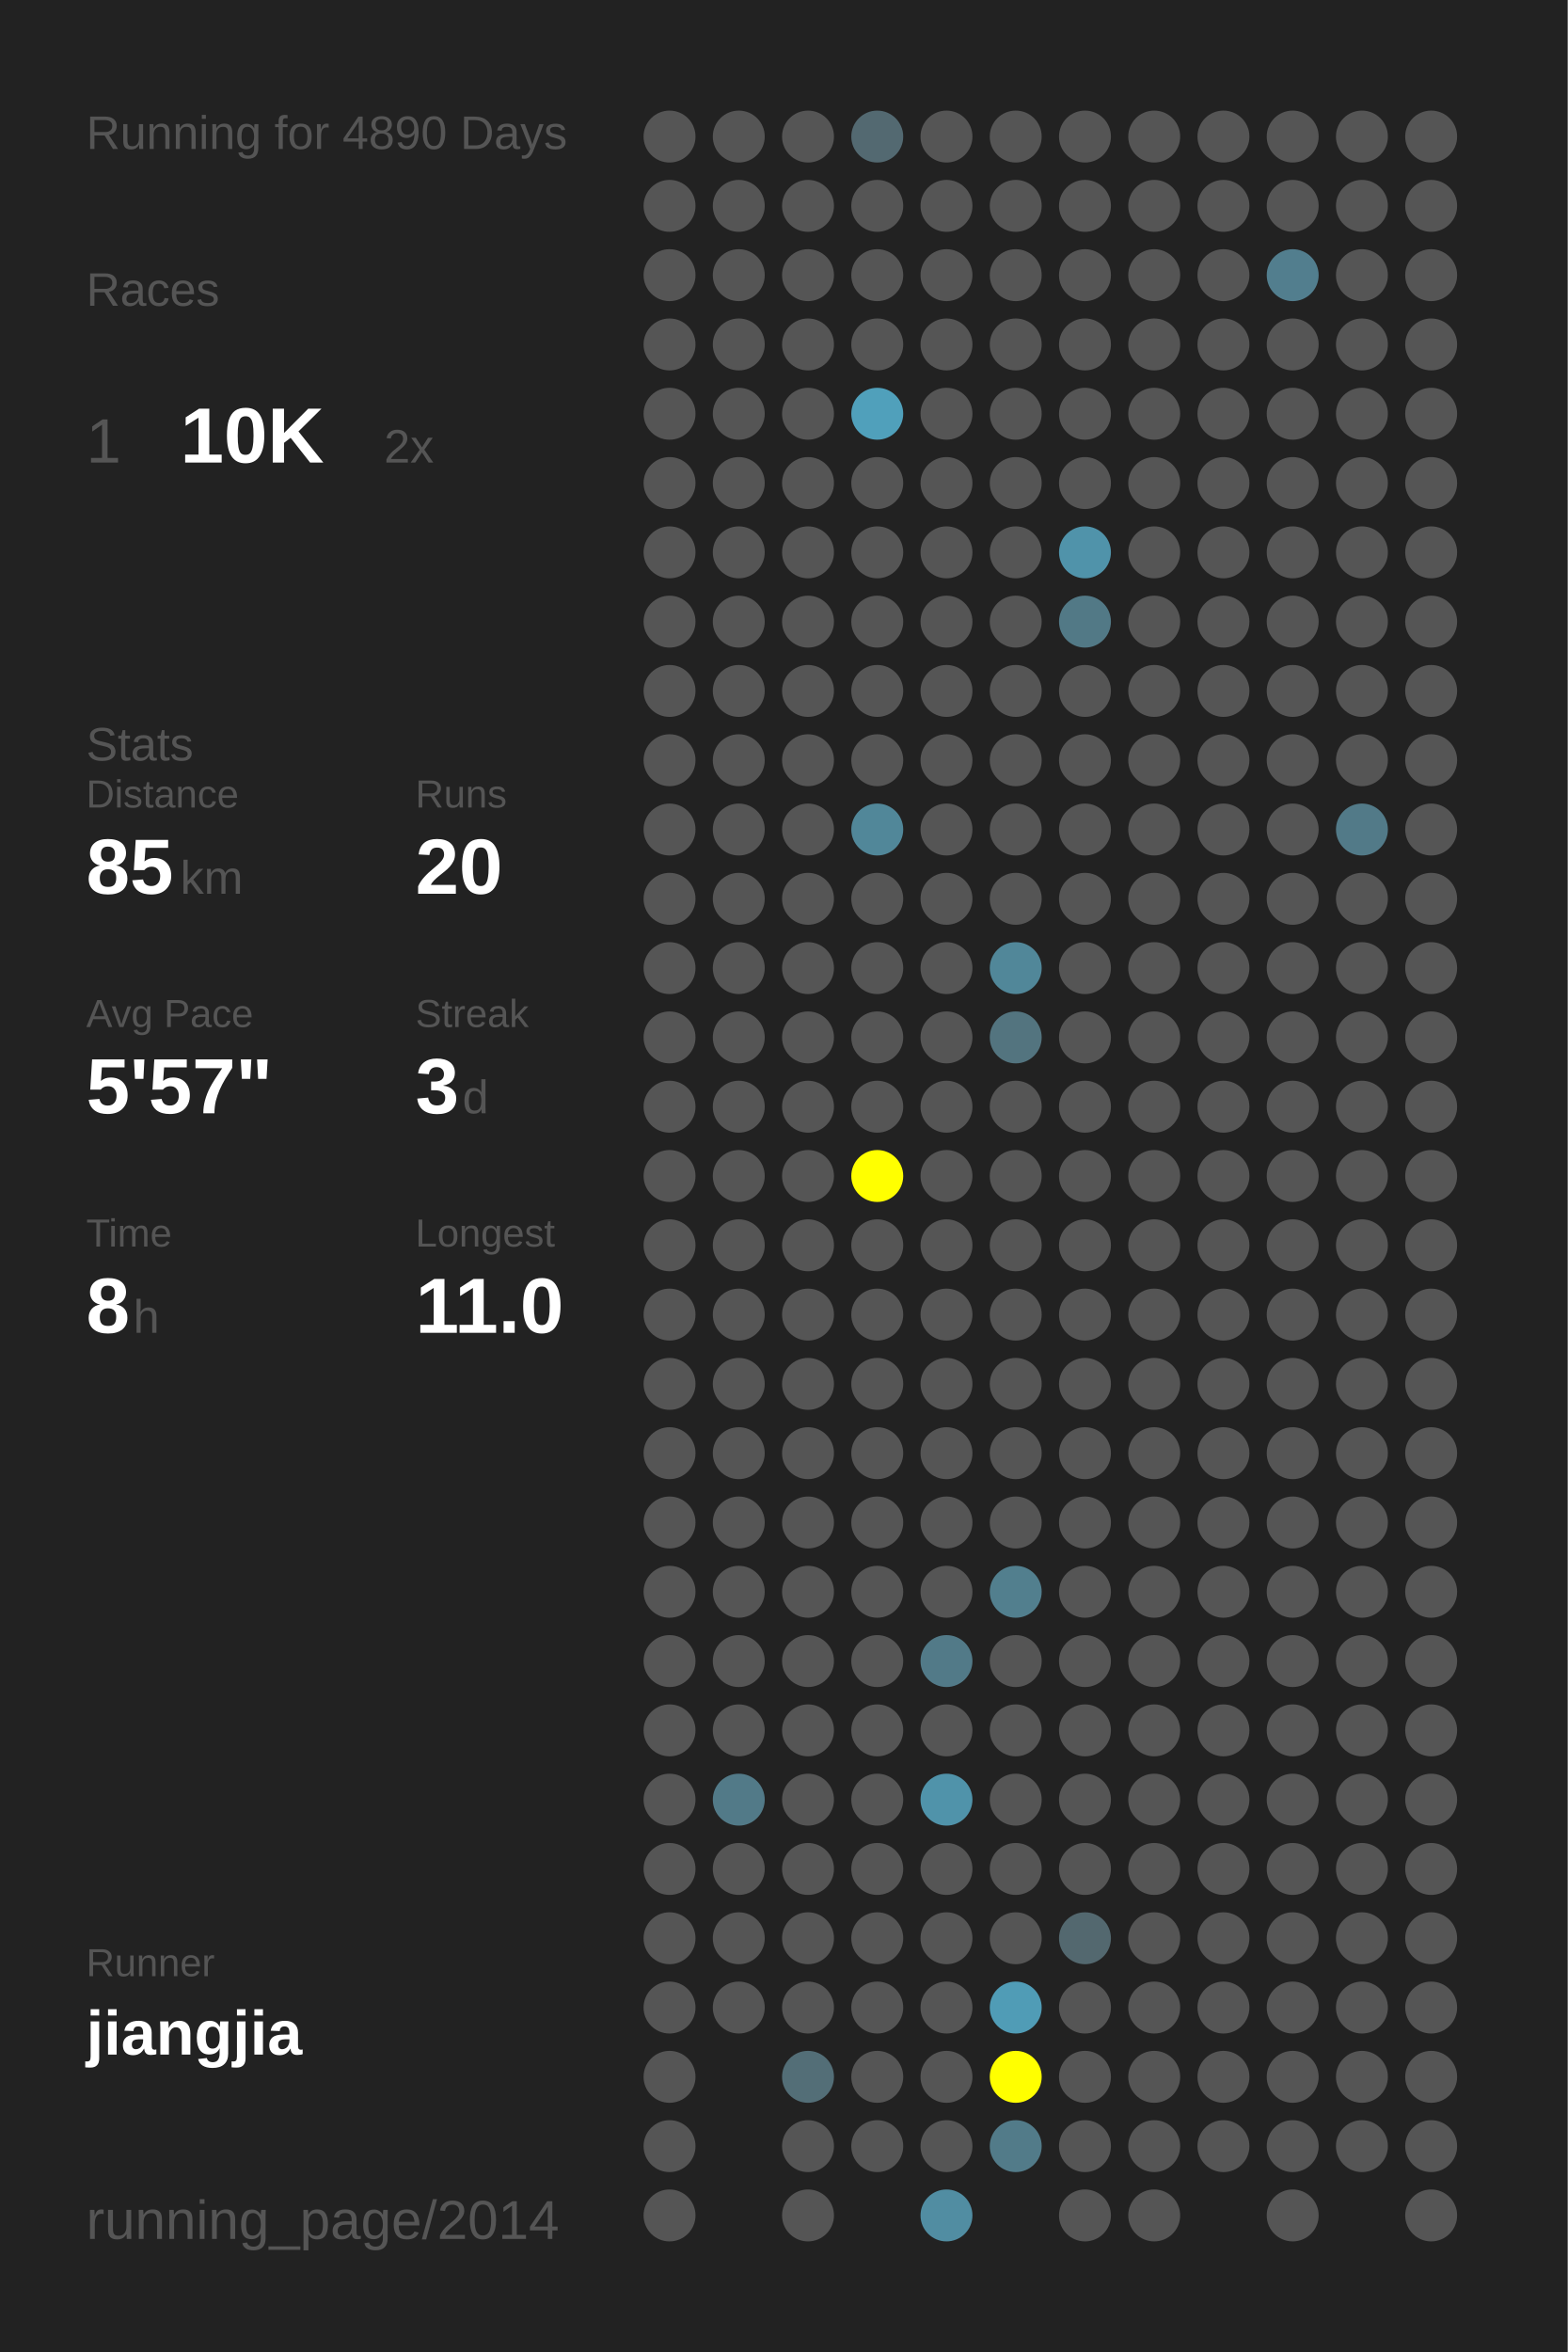
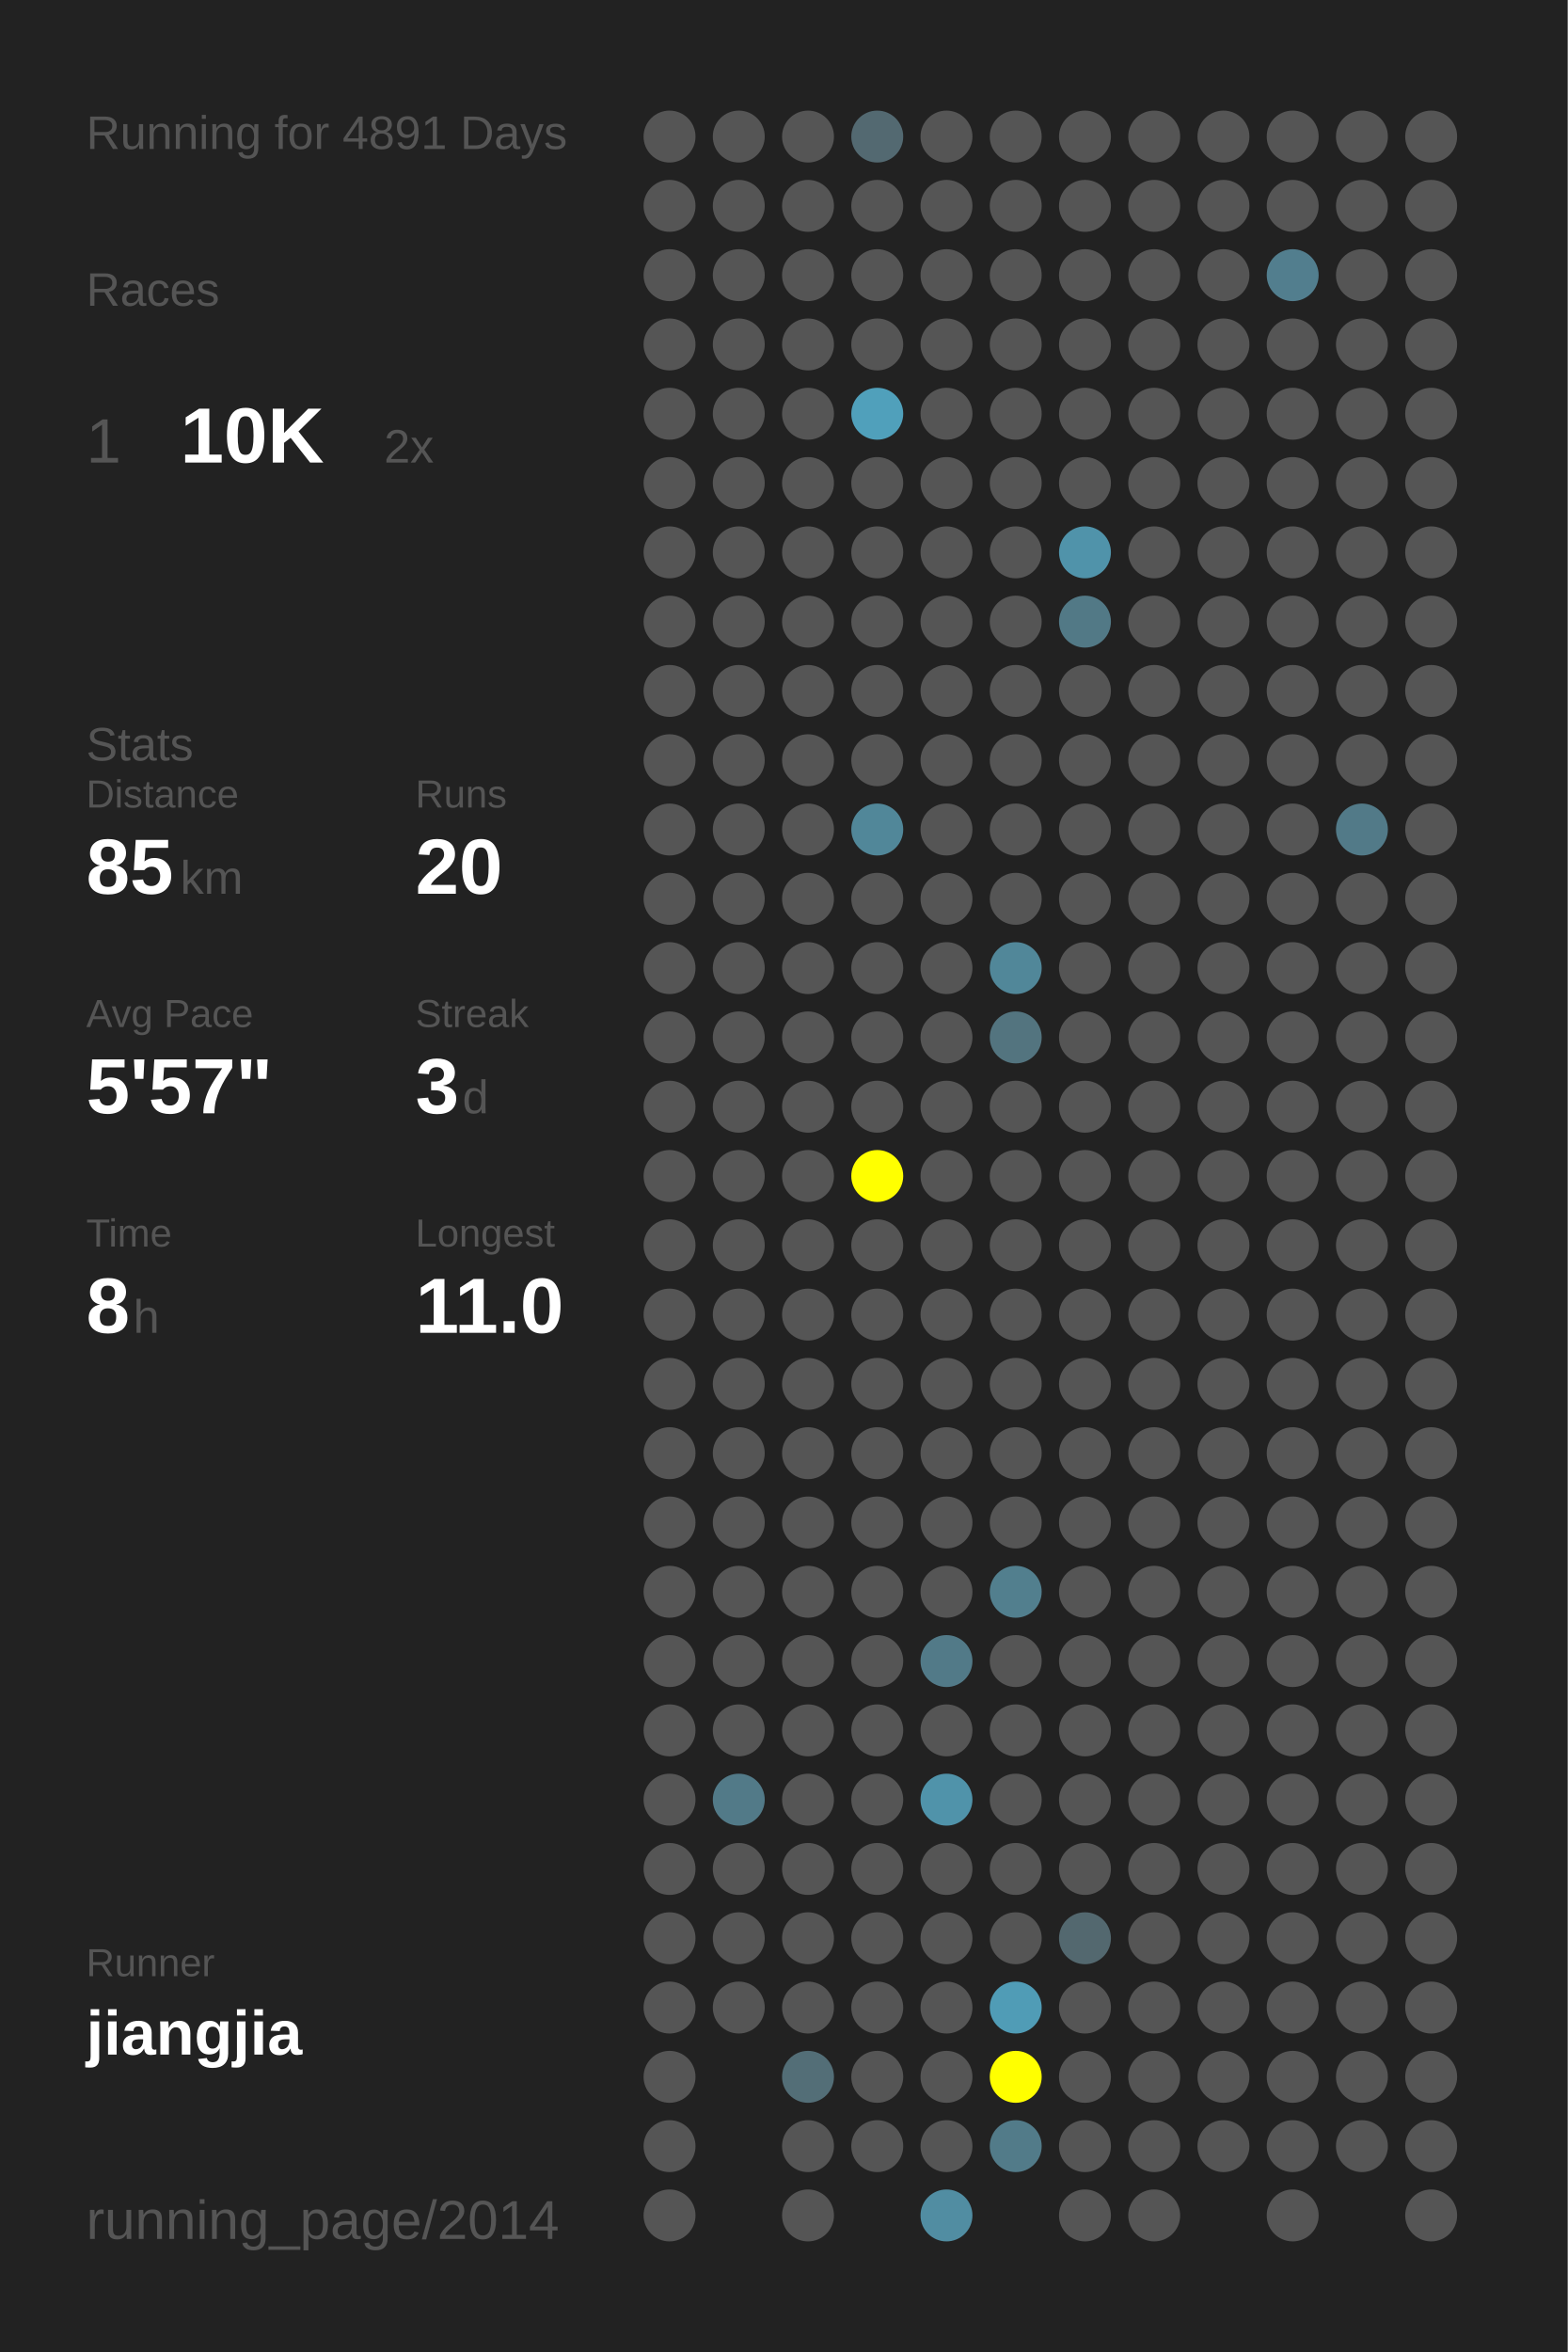
<svg xmlns="http://www.w3.org/2000/svg" baseProfile="full" height="300mm" version="1.1" viewBox="0,0,200,300" width="200mm">
  <defs />
  <rect fill="#222222" height="300" width="200" x="0" y="0" />
-   <text fill="#555555" style="font-size:6px; font-family:Arial;" x="11" y="19">Running for 4890 Days</text>
+   <text fill="#555555" style="font-size:6px; font-family:Arial;" x="11" y="19">Running for 4891 Days</text>
  <text fill="#555555" style="font-size:6px; font-family:Arial;" x="11" y="39">Races</text>
  <text fill="#555555" style="font-size:8px; font-family:Arial;" x="11" y="59">1</text>
  <text fill="#FFFFFF" style="font-size:10px; font-family:Arial; font-weight:bold;" x="23" y="59">10K</text>
  <text fill="#555555" style="font-size:6px; font-family:Arial;" x="49" y="59">2x</text>
  <text fill="#555555" style="font-size:6px; font-family:Arial;" x="11" y="97">Stats</text>
  <text fill="#555555" style="font-size:5px; font-family:Arial;" x="11" y="103">Distance</text>
  <text fill="#FFFFFF" style="font-size:10px; font-family:Arial; font-weight:bold;" x="11" y="114">85</text>
  <text fill="#555555" style="font-size:6px; font-family:Arial;" x="23" y="114">km</text>
  <text fill="#555555" style="font-size:5px; font-family:Arial;" x="53" y="103">Runs</text>
  <text fill="#FFFFFF" style="font-size:10px; font-family:Arial; font-weight:bold;" x="53" y="114">20</text>
  <text fill="#555555" style="font-size:5px; font-family:Arial;" x="11" y="131">Avg Pace</text>
  <text fill="#FFFFFF" style="font-size:10px; font-family:Arial; font-weight:bold;" x="11" y="142">5'57"</text>
  <text fill="#555555" style="font-size:5px; font-family:Arial;" x="53" y="131">Streak</text>
  <text fill="#FFFFFF" style="font-size:10px; font-family:Arial; font-weight:bold;" x="53" y="142">3</text>
  <text fill="#555555" style="font-size:6px; font-family:Arial;" x="59" y="142">d</text>
  <text fill="#555555" style="font-size:5px; font-family:Arial;" x="11" y="159">Time</text>
  <text fill="#FFFFFF" style="font-size:10px; font-family:Arial; font-weight:bold;" x="11" y="170">8</text>
  <text fill="#555555" style="font-size:6px; font-family:Arial;" x="17" y="170">h</text>
  <text fill="#555555" style="font-size:5px; font-family:Arial;" x="53" y="159">Longest</text>
  <text fill="#FFFFFF" style="font-size:10px; font-family:Arial; font-weight:bold;" x="53" y="170">11.0</text>
  <text fill="#555555" style="font-size:5px; font-family:Arial;" x="11" y="252.065">Runner</text>
  <text fill="#FFFFFF" style="font-size:8px; font-family:Arial; font-weight:bold;" x="11" y="262.065">jiangjia</text>
  <text fill="#555555" style="font-size:7px; font-family:Arial;" x="11" y="285.581">running_page/2014</text>
  <circle cx="85.417" cy="17.419" fill="#555555" r="3.312" />
  <circle cx="85.417" cy="26.258" fill="#555555" r="3.312" />
  <circle cx="85.417" cy="35.097" fill="#555555" r="3.312" />
  <circle cx="85.417" cy="43.935" fill="#555555" r="3.312" />
  <circle cx="85.417" cy="52.774" fill="#555555" r="3.312" />
  <circle cx="85.417" cy="61.613" fill="#555555" r="3.312" />
  <circle cx="85.417" cy="70.452" fill="#555555" r="3.312" />
  <circle cx="85.417" cy="79.29" fill="#555555" r="3.312" />
  <circle cx="85.417" cy="88.129" fill="#555555" r="3.312" />
  <circle cx="85.417" cy="96.968" fill="#555555" r="3.312" />
  <circle cx="85.417" cy="105.806" fill="#555555" r="3.312" />
  <circle cx="85.417" cy="114.645" fill="#555555" r="3.312" />
  <circle cx="85.417" cy="123.484" fill="#555555" r="3.312" />
  <circle cx="85.417" cy="132.323" fill="#555555" r="3.312" />
  <circle cx="85.417" cy="141.161" fill="#555555" r="3.312" />
  <circle cx="85.417" cy="150" fill="#555555" r="3.312" />
  <circle cx="85.417" cy="158.839" fill="#555555" r="3.312" />
  <circle cx="85.417" cy="167.677" fill="#555555" r="3.312" />
  <circle cx="85.417" cy="176.516" fill="#555555" r="3.312" />
  <circle cx="85.417" cy="185.355" fill="#555555" r="3.312" />
  <circle cx="85.417" cy="194.194" fill="#555555" r="3.312" />
  <circle cx="85.417" cy="203.032" fill="#555555" r="3.312" />
  <circle cx="85.417" cy="211.871" fill="#555555" r="3.312" />
  <circle cx="85.417" cy="220.71" fill="#555555" r="3.312" />
  <circle cx="85.417" cy="229.548" fill="#555555" r="3.312" />
  <circle cx="85.417" cy="238.387" fill="#555555" r="3.312" />
  <circle cx="85.417" cy="247.226" fill="#555555" r="3.312" />
  <circle cx="85.417" cy="256.065" fill="#555555" r="3.312" />
  <circle cx="85.417" cy="264.903" fill="#555555" r="3.312" />
  <circle cx="85.417" cy="273.742" fill="#555555" r="3.312" />
  <circle cx="85.417" cy="282.581" fill="#555555" r="3.312" />
  <circle cx="94.25" cy="17.419" fill="#555555" r="3.312" />
  <circle cx="94.25" cy="26.258" fill="#555555" r="3.312" />
  <circle cx="94.25" cy="35.097" fill="#555555" r="3.312" />
  <circle cx="94.25" cy="43.935" fill="#555555" r="3.312" />
  <circle cx="94.25" cy="52.774" fill="#555555" r="3.312" />
  <circle cx="94.25" cy="61.613" fill="#555555" r="3.312" />
  <circle cx="94.25" cy="70.452" fill="#555555" r="3.312" />
  <circle cx="94.25" cy="79.29" fill="#555555" r="3.312" />
  <circle cx="94.25" cy="88.129" fill="#555555" r="3.312" />
  <circle cx="94.25" cy="96.968" fill="#555555" r="3.312" />
  <circle cx="94.25" cy="105.806" fill="#555555" r="3.312" />
  <circle cx="94.25" cy="114.645" fill="#555555" r="3.312" />
  <circle cx="94.25" cy="123.484" fill="#555555" r="3.312" />
  <circle cx="94.25" cy="132.323" fill="#555555" r="3.312" />
  <circle cx="94.25" cy="141.161" fill="#555555" r="3.312" />
  <circle cx="94.25" cy="150" fill="#555555" r="3.312" />
  <circle cx="94.25" cy="158.839" fill="#555555" r="3.312" />
  <circle cx="94.25" cy="167.677" fill="#555555" r="3.312" />
  <circle cx="94.25" cy="176.516" fill="#555555" r="3.312" />
  <circle cx="94.25" cy="185.355" fill="#555555" r="3.312" />
  <circle cx="94.25" cy="194.194" fill="#555555" r="3.312" />
  <circle cx="94.25" cy="203.032" fill="#555555" r="3.312" />
  <circle cx="94.25" cy="211.871" fill="#555555" r="3.312" />
  <circle cx="94.25" cy="220.71" fill="#555555" r="3.312" />
  <circle cx="94.25" cy="229.548" fill="#527a88" r="3.312" />
  <circle cx="94.25" cy="238.387" fill="#555555" r="3.312" />
  <circle cx="94.25" cy="247.226" fill="#555555" r="3.312" />
  <circle cx="94.25" cy="256.065" fill="#555555" r="3.312" />
  <circle cx="103.083" cy="17.419" fill="#555555" r="3.312" />
  <circle cx="103.083" cy="26.258" fill="#555555" r="3.312" />
  <circle cx="103.083" cy="35.097" fill="#555555" r="3.312" />
  <circle cx="103.083" cy="43.935" fill="#555555" r="3.312" />
  <circle cx="103.083" cy="52.774" fill="#555555" r="3.312" />
  <circle cx="103.083" cy="61.613" fill="#555555" r="3.312" />
  <circle cx="103.083" cy="70.452" fill="#555555" r="3.312" />
  <circle cx="103.083" cy="79.29" fill="#555555" r="3.312" />
  <circle cx="103.083" cy="88.129" fill="#555555" r="3.312" />
  <circle cx="103.083" cy="96.968" fill="#555555" r="3.312" />
  <circle cx="103.083" cy="105.806" fill="#555555" r="3.312" />
  <circle cx="103.083" cy="114.645" fill="#555555" r="3.312" />
  <circle cx="103.083" cy="123.484" fill="#555555" r="3.312" />
  <circle cx="103.083" cy="132.323" fill="#555555" r="3.312" />
  <circle cx="103.083" cy="141.161" fill="#555555" r="3.312" />
  <circle cx="103.083" cy="150" fill="#555555" r="3.312" />
  <circle cx="103.083" cy="158.839" fill="#555555" r="3.312" />
  <circle cx="103.083" cy="167.677" fill="#555555" r="3.312" />
  <circle cx="103.083" cy="176.516" fill="#555555" r="3.312" />
  <circle cx="103.083" cy="185.355" fill="#555555" r="3.312" />
  <circle cx="103.083" cy="194.194" fill="#555555" r="3.312" />
  <circle cx="103.083" cy="203.032" fill="#555555" r="3.312" />
  <circle cx="103.083" cy="211.871" fill="#555555" r="3.312" />
  <circle cx="103.083" cy="220.71" fill="#555555" r="3.312" />
  <circle cx="103.083" cy="229.548" fill="#555555" r="3.312" />
  <circle cx="103.083" cy="238.387" fill="#555555" r="3.312" />
  <circle cx="103.083" cy="247.226" fill="#555555" r="3.312" />
  <circle cx="103.083" cy="256.065" fill="#555555" r="3.312" />
  <circle cx="103.083" cy="264.903" fill="#536e77" r="3.312" />
  <circle cx="103.083" cy="273.742" fill="#555555" r="3.312" />
  <circle cx="103.083" cy="282.581" fill="#555555" r="3.312" />
  <circle cx="111.917" cy="17.419" fill="#536971" r="3.312" />
  <circle cx="111.917" cy="26.258" fill="#555555" r="3.312" />
  <circle cx="111.917" cy="35.097" fill="#555555" r="3.312" />
  <circle cx="111.917" cy="43.935" fill="#555555" r="3.312" />
  <circle cx="111.917" cy="52.774" fill="#50a0bb" r="3.312" />
  <circle cx="111.917" cy="61.613" fill="#555555" r="3.312" />
  <circle cx="111.917" cy="70.452" fill="#555555" r="3.312" />
  <circle cx="111.917" cy="79.29" fill="#555555" r="3.312" />
  <circle cx="111.917" cy="88.129" fill="#555555" r="3.312" />
  <circle cx="111.917" cy="96.968" fill="#555555" r="3.312" />
  <circle cx="111.917" cy="105.806" fill="#518799" r="3.312" />
  <circle cx="111.917" cy="114.645" fill="#555555" r="3.312" />
  <circle cx="111.917" cy="123.484" fill="#555555" r="3.312" />
  <circle cx="111.917" cy="132.323" fill="#555555" r="3.312" />
  <circle cx="111.917" cy="141.161" fill="#555555" r="3.312" />
  <circle cx="111.917" cy="150" fill="#FFFF00" r="3.312" />
  <circle cx="111.917" cy="158.839" fill="#555555" r="3.312" />
  <circle cx="111.917" cy="167.677" fill="#555555" r="3.312" />
  <circle cx="111.917" cy="176.516" fill="#555555" r="3.312" />
  <circle cx="111.917" cy="185.355" fill="#555555" r="3.312" />
  <circle cx="111.917" cy="194.194" fill="#555555" r="3.312" />
  <circle cx="111.917" cy="203.032" fill="#555555" r="3.312" />
  <circle cx="111.917" cy="211.871" fill="#555555" r="3.312" />
  <circle cx="111.917" cy="220.71" fill="#555555" r="3.312" />
  <circle cx="111.917" cy="229.548" fill="#555555" r="3.312" />
  <circle cx="111.917" cy="238.387" fill="#555555" r="3.312" />
  <circle cx="111.917" cy="247.226" fill="#555555" r="3.312" />
  <circle cx="111.917" cy="256.065" fill="#555555" r="3.312" />
  <circle cx="111.917" cy="264.903" fill="#555555" r="3.312" />
  <circle cx="111.917" cy="273.742" fill="#555555" r="3.312" />
  <circle cx="120.75" cy="17.419" fill="#555555" r="3.312" />
  <circle cx="120.75" cy="26.258" fill="#555555" r="3.312" />
  <circle cx="120.75" cy="35.097" fill="#555555" r="3.312" />
  <circle cx="120.75" cy="43.935" fill="#555555" r="3.312" />
  <circle cx="120.75" cy="52.774" fill="#555555" r="3.312" />
  <circle cx="120.75" cy="61.613" fill="#555555" r="3.312" />
  <circle cx="120.75" cy="70.452" fill="#555555" r="3.312" />
  <circle cx="120.75" cy="79.29" fill="#555555" r="3.312" />
  <circle cx="120.75" cy="88.129" fill="#555555" r="3.312" />
  <circle cx="120.75" cy="96.968" fill="#555555" r="3.312" />
  <circle cx="120.75" cy="105.806" fill="#555555" r="3.312" />
  <circle cx="120.75" cy="114.645" fill="#555555" r="3.312" />
  <circle cx="120.75" cy="123.484" fill="#555555" r="3.312" />
  <circle cx="120.75" cy="132.323" fill="#555555" r="3.312" />
  <circle cx="120.75" cy="141.161" fill="#555555" r="3.312" />
  <circle cx="120.75" cy="150" fill="#555555" r="3.312" />
  <circle cx="120.75" cy="158.839" fill="#555555" r="3.312" />
  <circle cx="120.75" cy="167.677" fill="#555555" r="3.312" />
  <circle cx="120.75" cy="176.516" fill="#555555" r="3.312" />
  <circle cx="120.75" cy="185.355" fill="#555555" r="3.312" />
  <circle cx="120.75" cy="194.194" fill="#555555" r="3.312" />
  <circle cx="120.75" cy="203.032" fill="#555555" r="3.312" />
  <circle cx="120.75" cy="211.871" fill="#527a88" r="3.312" />
  <circle cx="120.75" cy="220.71" fill="#555555" r="3.312" />
  <circle cx="120.75" cy="229.548" fill="#5093aa" r="3.312" />
  <circle cx="120.75" cy="238.387" fill="#555555" r="3.312" />
  <circle cx="120.75" cy="247.226" fill="#555555" r="3.312" />
  <circle cx="120.75" cy="256.065" fill="#555555" r="3.312" />
  <circle cx="120.75" cy="264.903" fill="#555555" r="3.312" />
  <circle cx="120.75" cy="273.742" fill="#555555" r="3.312" />
  <circle cx="120.75" cy="282.581" fill="#518da2" r="3.312" />
  <circle cx="129.583" cy="17.419" fill="#555555" r="3.312" />
  <circle cx="129.583" cy="26.258" fill="#555555" r="3.312" />
  <circle cx="129.583" cy="35.097" fill="#555555" r="3.312" />
  <circle cx="129.583" cy="43.935" fill="#555555" r="3.312" />
  <circle cx="129.583" cy="52.774" fill="#555555" r="3.312" />
  <circle cx="129.583" cy="61.613" fill="#555555" r="3.312" />
  <circle cx="129.583" cy="70.452" fill="#555555" r="3.312" />
  <circle cx="129.583" cy="79.29" fill="#555555" r="3.312" />
  <circle cx="129.583" cy="88.129" fill="#555555" r="3.312" />
  <circle cx="129.583" cy="96.968" fill="#555555" r="3.312" />
  <circle cx="129.583" cy="105.806" fill="#555555" r="3.312" />
  <circle cx="129.583" cy="114.645" fill="#555555" r="3.312" />
  <circle cx="129.583" cy="123.484" fill="#518799" r="3.312" />
  <circle cx="129.583" cy="132.323" fill="#53747f" r="3.312" />
  <circle cx="129.583" cy="141.161" fill="#555555" r="3.312" />
  <circle cx="129.583" cy="150" fill="#555555" r="3.312" />
  <circle cx="129.583" cy="158.839" fill="#555555" r="3.312" />
  <circle cx="129.583" cy="167.677" fill="#555555" r="3.312" />
  <circle cx="129.583" cy="176.516" fill="#555555" r="3.312" />
  <circle cx="129.583" cy="185.355" fill="#555555" r="3.312" />
  <circle cx="129.583" cy="194.194" fill="#555555" r="3.312" />
  <circle cx="129.583" cy="203.032" fill="#527f8e" r="3.312" />
  <circle cx="129.583" cy="211.871" fill="#555555" r="3.312" />
  <circle cx="129.583" cy="220.71" fill="#555555" r="3.312" />
  <circle cx="129.583" cy="229.548" fill="#555555" r="3.312" />
  <circle cx="129.583" cy="238.387" fill="#555555" r="3.312" />
  <circle cx="129.583" cy="247.226" fill="#555555" r="3.312" />
  <circle cx="129.583" cy="256.065" fill="#509cb6" r="3.312" />
  <circle cx="129.583" cy="264.903" fill="#FFFF00" r="3.312" />
  <circle cx="129.583" cy="273.742" fill="#527b89" r="3.312" />
  <circle cx="138.417" cy="17.419" fill="#555555" r="3.312" />
  <circle cx="138.417" cy="26.258" fill="#555555" r="3.312" />
  <circle cx="138.417" cy="35.097" fill="#555555" r="3.312" />
  <circle cx="138.417" cy="43.935" fill="#555555" r="3.312" />
  <circle cx="138.417" cy="52.774" fill="#555555" r="3.312" />
  <circle cx="138.417" cy="61.613" fill="#555555" r="3.312" />
  <circle cx="138.417" cy="70.452" fill="#5093aa" r="3.312" />
  <circle cx="138.417" cy="79.29" fill="#527986" r="3.312" />
  <circle cx="138.417" cy="88.129" fill="#555555" r="3.312" />
  <circle cx="138.417" cy="96.968" fill="#555555" r="3.312" />
  <circle cx="138.417" cy="105.806" fill="#555555" r="3.312" />
  <circle cx="138.417" cy="114.645" fill="#555555" r="3.312" />
  <circle cx="138.417" cy="123.484" fill="#555555" r="3.312" />
  <circle cx="138.417" cy="132.323" fill="#555555" r="3.312" />
  <circle cx="138.417" cy="141.161" fill="#555555" r="3.312" />
  <circle cx="138.417" cy="150" fill="#555555" r="3.312" />
  <circle cx="138.417" cy="158.839" fill="#555555" r="3.312" />
  <circle cx="138.417" cy="167.677" fill="#555555" r="3.312" />
  <circle cx="138.417" cy="176.516" fill="#555555" r="3.312" />
  <circle cx="138.417" cy="185.355" fill="#555555" r="3.312" />
  <circle cx="138.417" cy="194.194" fill="#555555" r="3.312" />
  <circle cx="138.417" cy="203.032" fill="#555555" r="3.312" />
  <circle cx="138.417" cy="211.871" fill="#555555" r="3.312" />
  <circle cx="138.417" cy="220.71" fill="#555555" r="3.312" />
  <circle cx="138.417" cy="229.548" fill="#555555" r="3.312" />
  <circle cx="138.417" cy="238.387" fill="#555555" r="3.312" />
  <circle cx="138.417" cy="247.226" fill="#53686f" r="3.312" />
  <circle cx="138.417" cy="256.065" fill="#555555" r="3.312" />
  <circle cx="138.417" cy="264.903" fill="#555555" r="3.312" />
  <circle cx="138.417" cy="273.742" fill="#555555" r="3.312" />
  <circle cx="138.417" cy="282.581" fill="#555555" r="3.312" />
  <circle cx="147.25" cy="17.419" fill="#555555" r="3.312" />
  <circle cx="147.25" cy="26.258" fill="#555555" r="3.312" />
  <circle cx="147.25" cy="35.097" fill="#555555" r="3.312" />
  <circle cx="147.25" cy="43.935" fill="#555555" r="3.312" />
  <circle cx="147.25" cy="52.774" fill="#555555" r="3.312" />
  <circle cx="147.25" cy="61.613" fill="#555555" r="3.312" />
  <circle cx="147.25" cy="70.452" fill="#555555" r="3.312" />
  <circle cx="147.25" cy="79.29" fill="#555555" r="3.312" />
  <circle cx="147.25" cy="88.129" fill="#555555" r="3.312" />
  <circle cx="147.25" cy="96.968" fill="#555555" r="3.312" />
  <circle cx="147.25" cy="105.806" fill="#555555" r="3.312" />
  <circle cx="147.25" cy="114.645" fill="#555555" r="3.312" />
  <circle cx="147.25" cy="123.484" fill="#555555" r="3.312" />
  <circle cx="147.25" cy="132.323" fill="#555555" r="3.312" />
  <circle cx="147.25" cy="141.161" fill="#555555" r="3.312" />
  <circle cx="147.25" cy="150" fill="#555555" r="3.312" />
  <circle cx="147.25" cy="158.839" fill="#555555" r="3.312" />
  <circle cx="147.25" cy="167.677" fill="#555555" r="3.312" />
  <circle cx="147.25" cy="176.516" fill="#555555" r="3.312" />
  <circle cx="147.25" cy="185.355" fill="#555555" r="3.312" />
  <circle cx="147.25" cy="194.194" fill="#555555" r="3.312" />
  <circle cx="147.25" cy="203.032" fill="#555555" r="3.312" />
  <circle cx="147.25" cy="211.871" fill="#555555" r="3.312" />
  <circle cx="147.25" cy="220.71" fill="#555555" r="3.312" />
  <circle cx="147.25" cy="229.548" fill="#555555" r="3.312" />
  <circle cx="147.25" cy="238.387" fill="#555555" r="3.312" />
  <circle cx="147.25" cy="247.226" fill="#555555" r="3.312" />
  <circle cx="147.25" cy="256.065" fill="#555555" r="3.312" />
  <circle cx="147.25" cy="264.903" fill="#555555" r="3.312" />
  <circle cx="147.25" cy="273.742" fill="#555555" r="3.312" />
  <circle cx="147.25" cy="282.581" fill="#555555" r="3.312" />
  <circle cx="156.083" cy="17.419" fill="#555555" r="3.312" />
  <circle cx="156.083" cy="26.258" fill="#555555" r="3.312" />
  <circle cx="156.083" cy="35.097" fill="#555555" r="3.312" />
  <circle cx="156.083" cy="43.935" fill="#555555" r="3.312" />
  <circle cx="156.083" cy="52.774" fill="#555555" r="3.312" />
  <circle cx="156.083" cy="61.613" fill="#555555" r="3.312" />
  <circle cx="156.083" cy="70.452" fill="#555555" r="3.312" />
  <circle cx="156.083" cy="79.29" fill="#555555" r="3.312" />
  <circle cx="156.083" cy="88.129" fill="#555555" r="3.312" />
  <circle cx="156.083" cy="96.968" fill="#555555" r="3.312" />
  <circle cx="156.083" cy="105.806" fill="#555555" r="3.312" />
  <circle cx="156.083" cy="114.645" fill="#555555" r="3.312" />
  <circle cx="156.083" cy="123.484" fill="#555555" r="3.312" />
  <circle cx="156.083" cy="132.323" fill="#555555" r="3.312" />
  <circle cx="156.083" cy="141.161" fill="#555555" r="3.312" />
  <circle cx="156.083" cy="150" fill="#555555" r="3.312" />
  <circle cx="156.083" cy="158.839" fill="#555555" r="3.312" />
  <circle cx="156.083" cy="167.677" fill="#555555" r="3.312" />
  <circle cx="156.083" cy="176.516" fill="#555555" r="3.312" />
  <circle cx="156.083" cy="185.355" fill="#555555" r="3.312" />
  <circle cx="156.083" cy="194.194" fill="#555555" r="3.312" />
  <circle cx="156.083" cy="203.032" fill="#555555" r="3.312" />
  <circle cx="156.083" cy="211.871" fill="#555555" r="3.312" />
  <circle cx="156.083" cy="220.71" fill="#555555" r="3.312" />
  <circle cx="156.083" cy="229.548" fill="#555555" r="3.312" />
  <circle cx="156.083" cy="238.387" fill="#555555" r="3.312" />
  <circle cx="156.083" cy="247.226" fill="#555555" r="3.312" />
  <circle cx="156.083" cy="256.065" fill="#555555" r="3.312" />
  <circle cx="156.083" cy="264.903" fill="#555555" r="3.312" />
  <circle cx="156.083" cy="273.742" fill="#555555" r="3.312" />
  <circle cx="164.917" cy="17.419" fill="#555555" r="3.312" />
  <circle cx="164.917" cy="26.258" fill="#555555" r="3.312" />
  <circle cx="164.917" cy="35.097" fill="#527e8e" r="3.312" />
  <circle cx="164.917" cy="43.935" fill="#555555" r="3.312" />
  <circle cx="164.917" cy="52.774" fill="#555555" r="3.312" />
  <circle cx="164.917" cy="61.613" fill="#555555" r="3.312" />
  <circle cx="164.917" cy="70.452" fill="#555555" r="3.312" />
  <circle cx="164.917" cy="79.29" fill="#555555" r="3.312" />
  <circle cx="164.917" cy="88.129" fill="#555555" r="3.312" />
  <circle cx="164.917" cy="96.968" fill="#555555" r="3.312" />
  <circle cx="164.917" cy="105.806" fill="#555555" r="3.312" />
  <circle cx="164.917" cy="114.645" fill="#555555" r="3.312" />
  <circle cx="164.917" cy="123.484" fill="#555555" r="3.312" />
  <circle cx="164.917" cy="132.323" fill="#555555" r="3.312" />
  <circle cx="164.917" cy="141.161" fill="#555555" r="3.312" />
  <circle cx="164.917" cy="150" fill="#555555" r="3.312" />
  <circle cx="164.917" cy="158.839" fill="#555555" r="3.312" />
  <circle cx="164.917" cy="167.677" fill="#555555" r="3.312" />
  <circle cx="164.917" cy="176.516" fill="#555555" r="3.312" />
  <circle cx="164.917" cy="185.355" fill="#555555" r="3.312" />
  <circle cx="164.917" cy="194.194" fill="#555555" r="3.312" />
  <circle cx="164.917" cy="203.032" fill="#555555" r="3.312" />
  <circle cx="164.917" cy="211.871" fill="#555555" r="3.312" />
  <circle cx="164.917" cy="220.71" fill="#555555" r="3.312" />
  <circle cx="164.917" cy="229.548" fill="#555555" r="3.312" />
  <circle cx="164.917" cy="238.387" fill="#555555" r="3.312" />
  <circle cx="164.917" cy="247.226" fill="#555555" r="3.312" />
  <circle cx="164.917" cy="256.065" fill="#555555" r="3.312" />
  <circle cx="164.917" cy="264.903" fill="#555555" r="3.312" />
  <circle cx="164.917" cy="273.742" fill="#555555" r="3.312" />
  <circle cx="164.917" cy="282.581" fill="#555555" r="3.312" />
  <circle cx="173.75" cy="17.419" fill="#555555" r="3.312" />
  <circle cx="173.75" cy="26.258" fill="#555555" r="3.312" />
  <circle cx="173.75" cy="35.097" fill="#555555" r="3.312" />
  <circle cx="173.75" cy="43.935" fill="#555555" r="3.312" />
  <circle cx="173.75" cy="52.774" fill="#555555" r="3.312" />
  <circle cx="173.75" cy="61.613" fill="#555555" r="3.312" />
  <circle cx="173.75" cy="70.452" fill="#555555" r="3.312" />
  <circle cx="173.75" cy="79.29" fill="#555555" r="3.312" />
  <circle cx="173.75" cy="88.129" fill="#555555" r="3.312" />
  <circle cx="173.75" cy="96.968" fill="#555555" r="3.312" />
  <circle cx="173.75" cy="105.806" fill="#527a88" r="3.312" />
  <circle cx="173.75" cy="114.645" fill="#555555" r="3.312" />
  <circle cx="173.75" cy="123.484" fill="#555555" r="3.312" />
  <circle cx="173.75" cy="132.323" fill="#555555" r="3.312" />
  <circle cx="173.75" cy="141.161" fill="#555555" r="3.312" />
  <circle cx="173.75" cy="150" fill="#555555" r="3.312" />
  <circle cx="173.75" cy="158.839" fill="#555555" r="3.312" />
  <circle cx="173.75" cy="167.677" fill="#555555" r="3.312" />
  <circle cx="173.75" cy="176.516" fill="#555555" r="3.312" />
  <circle cx="173.75" cy="185.355" fill="#555555" r="3.312" />
  <circle cx="173.75" cy="194.194" fill="#555555" r="3.312" />
  <circle cx="173.75" cy="203.032" fill="#555555" r="3.312" />
  <circle cx="173.75" cy="211.871" fill="#555555" r="3.312" />
  <circle cx="173.75" cy="220.71" fill="#555555" r="3.312" />
  <circle cx="173.75" cy="229.548" fill="#555555" r="3.312" />
  <circle cx="173.75" cy="238.387" fill="#555555" r="3.312" />
  <circle cx="173.75" cy="247.226" fill="#555555" r="3.312" />
  <circle cx="173.75" cy="256.065" fill="#555555" r="3.312" />
  <circle cx="173.75" cy="264.903" fill="#555555" r="3.312" />
  <circle cx="173.75" cy="273.742" fill="#555555" r="3.312" />
  <circle cx="182.583" cy="17.419" fill="#555555" r="3.312" />
  <circle cx="182.583" cy="26.258" fill="#555555" r="3.312" />
  <circle cx="182.583" cy="35.097" fill="#555555" r="3.312" />
  <circle cx="182.583" cy="43.935" fill="#555555" r="3.312" />
  <circle cx="182.583" cy="52.774" fill="#555555" r="3.312" />
  <circle cx="182.583" cy="61.613" fill="#555555" r="3.312" />
  <circle cx="182.583" cy="70.452" fill="#555555" r="3.312" />
  <circle cx="182.583" cy="79.29" fill="#555555" r="3.312" />
  <circle cx="182.583" cy="88.129" fill="#555555" r="3.312" />
  <circle cx="182.583" cy="96.968" fill="#555555" r="3.312" />
  <circle cx="182.583" cy="105.806" fill="#555555" r="3.312" />
  <circle cx="182.583" cy="114.645" fill="#555555" r="3.312" />
  <circle cx="182.583" cy="123.484" fill="#555555" r="3.312" />
  <circle cx="182.583" cy="132.323" fill="#555555" r="3.312" />
  <circle cx="182.583" cy="141.161" fill="#555555" r="3.312" />
  <circle cx="182.583" cy="150" fill="#555555" r="3.312" />
  <circle cx="182.583" cy="158.839" fill="#555555" r="3.312" />
  <circle cx="182.583" cy="167.677" fill="#555555" r="3.312" />
  <circle cx="182.583" cy="176.516" fill="#555555" r="3.312" />
  <circle cx="182.583" cy="185.355" fill="#555555" r="3.312" />
  <circle cx="182.583" cy="194.194" fill="#555555" r="3.312" />
  <circle cx="182.583" cy="203.032" fill="#555555" r="3.312" />
  <circle cx="182.583" cy="211.871" fill="#555555" r="3.312" />
  <circle cx="182.583" cy="220.71" fill="#555555" r="3.312" />
  <circle cx="182.583" cy="229.548" fill="#555555" r="3.312" />
  <circle cx="182.583" cy="238.387" fill="#555555" r="3.312" />
  <circle cx="182.583" cy="247.226" fill="#555555" r="3.312" />
  <circle cx="182.583" cy="256.065" fill="#555555" r="3.312" />
  <circle cx="182.583" cy="264.903" fill="#555555" r="3.312" />
  <circle cx="182.583" cy="273.742" fill="#555555" r="3.312" />
  <circle cx="182.583" cy="282.581" fill="#555555" r="3.312" />
</svg>
